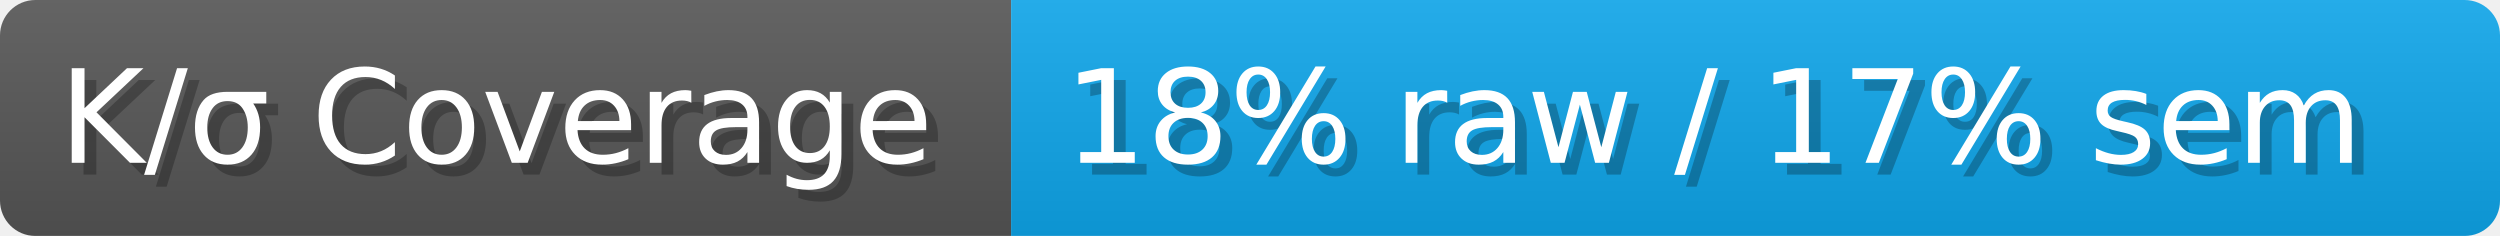
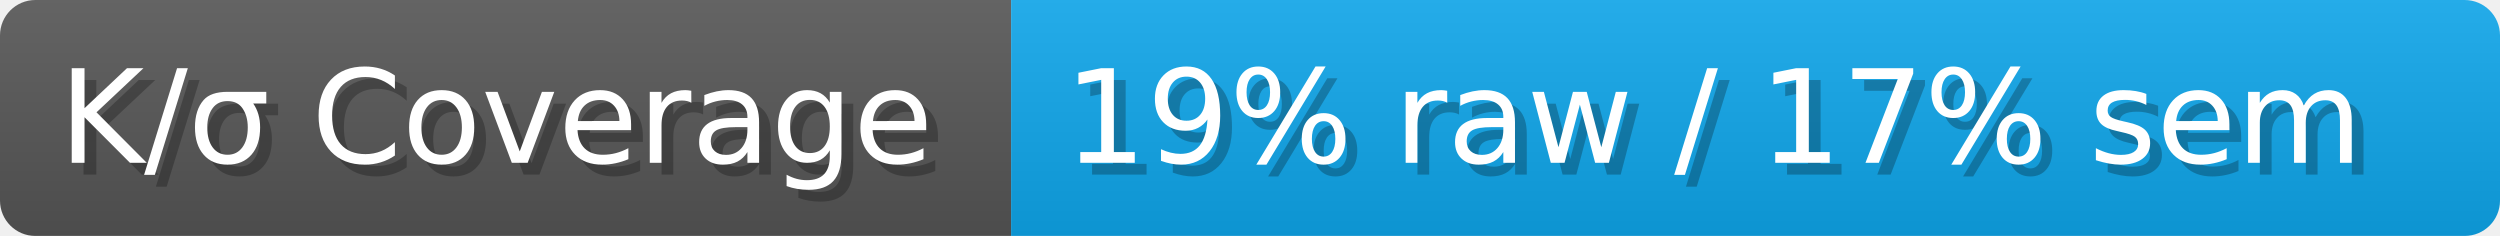
- <svg xmlns="http://www.w3.org/2000/svg" width="211.9" height="20" viewBox="0 0 2119 200" role="img" aria-label="K/σ Coverage: 18% raw / 17% sem">
+ <svg xmlns="http://www.w3.org/2000/svg" width="211.9" height="20" viewBox="0 0 2119 200" role="img" aria-label="K/σ Coverage: 19% raw / 17% sem">
  <linearGradient id="a" x2="0" y2="100%">
    <stop offset="0" stop-opacity=".1" stop-color="#EEE" />
    <stop offset="1" stop-opacity=".1" />
  </linearGradient>
  <mask id="m">
    <rect width="2119" height="200" rx="30" fill="#FFF" />
  </mask>
  <g mask="url(#m)">
    <rect width="857" height="200" fill="#555" />
    <rect width="1262" height="200" fill="#0ea5e9" x="857" />
    <rect width="2119" height="200" fill="url(#a)" />
  </g>
  <g aria-hidden="true" fill="#fff" text-anchor="start" font-family="Verdana,DejaVu Sans,sans-serif" font-size="110">
    <text x="60" y="148" textLength="757" fill="#000" opacity="0.25">K/σ Coverage</text>
    <text x="50" y="138" textLength="757">K/σ Coverage</text>
-     <text x="912" y="148" textLength="1162" fill="#000" opacity="0.25">18% raw / 17% sem</text>
-     <text x="902" y="138" textLength="1162">18% raw / 17% sem</text>
+     <text x="912" y="148" textLength="1162" fill="#000" opacity="0.25">19% raw / 17% sem</text>
+     <text x="902" y="138" textLength="1162">19% raw / 17% sem</text>
  </g>
</svg>
